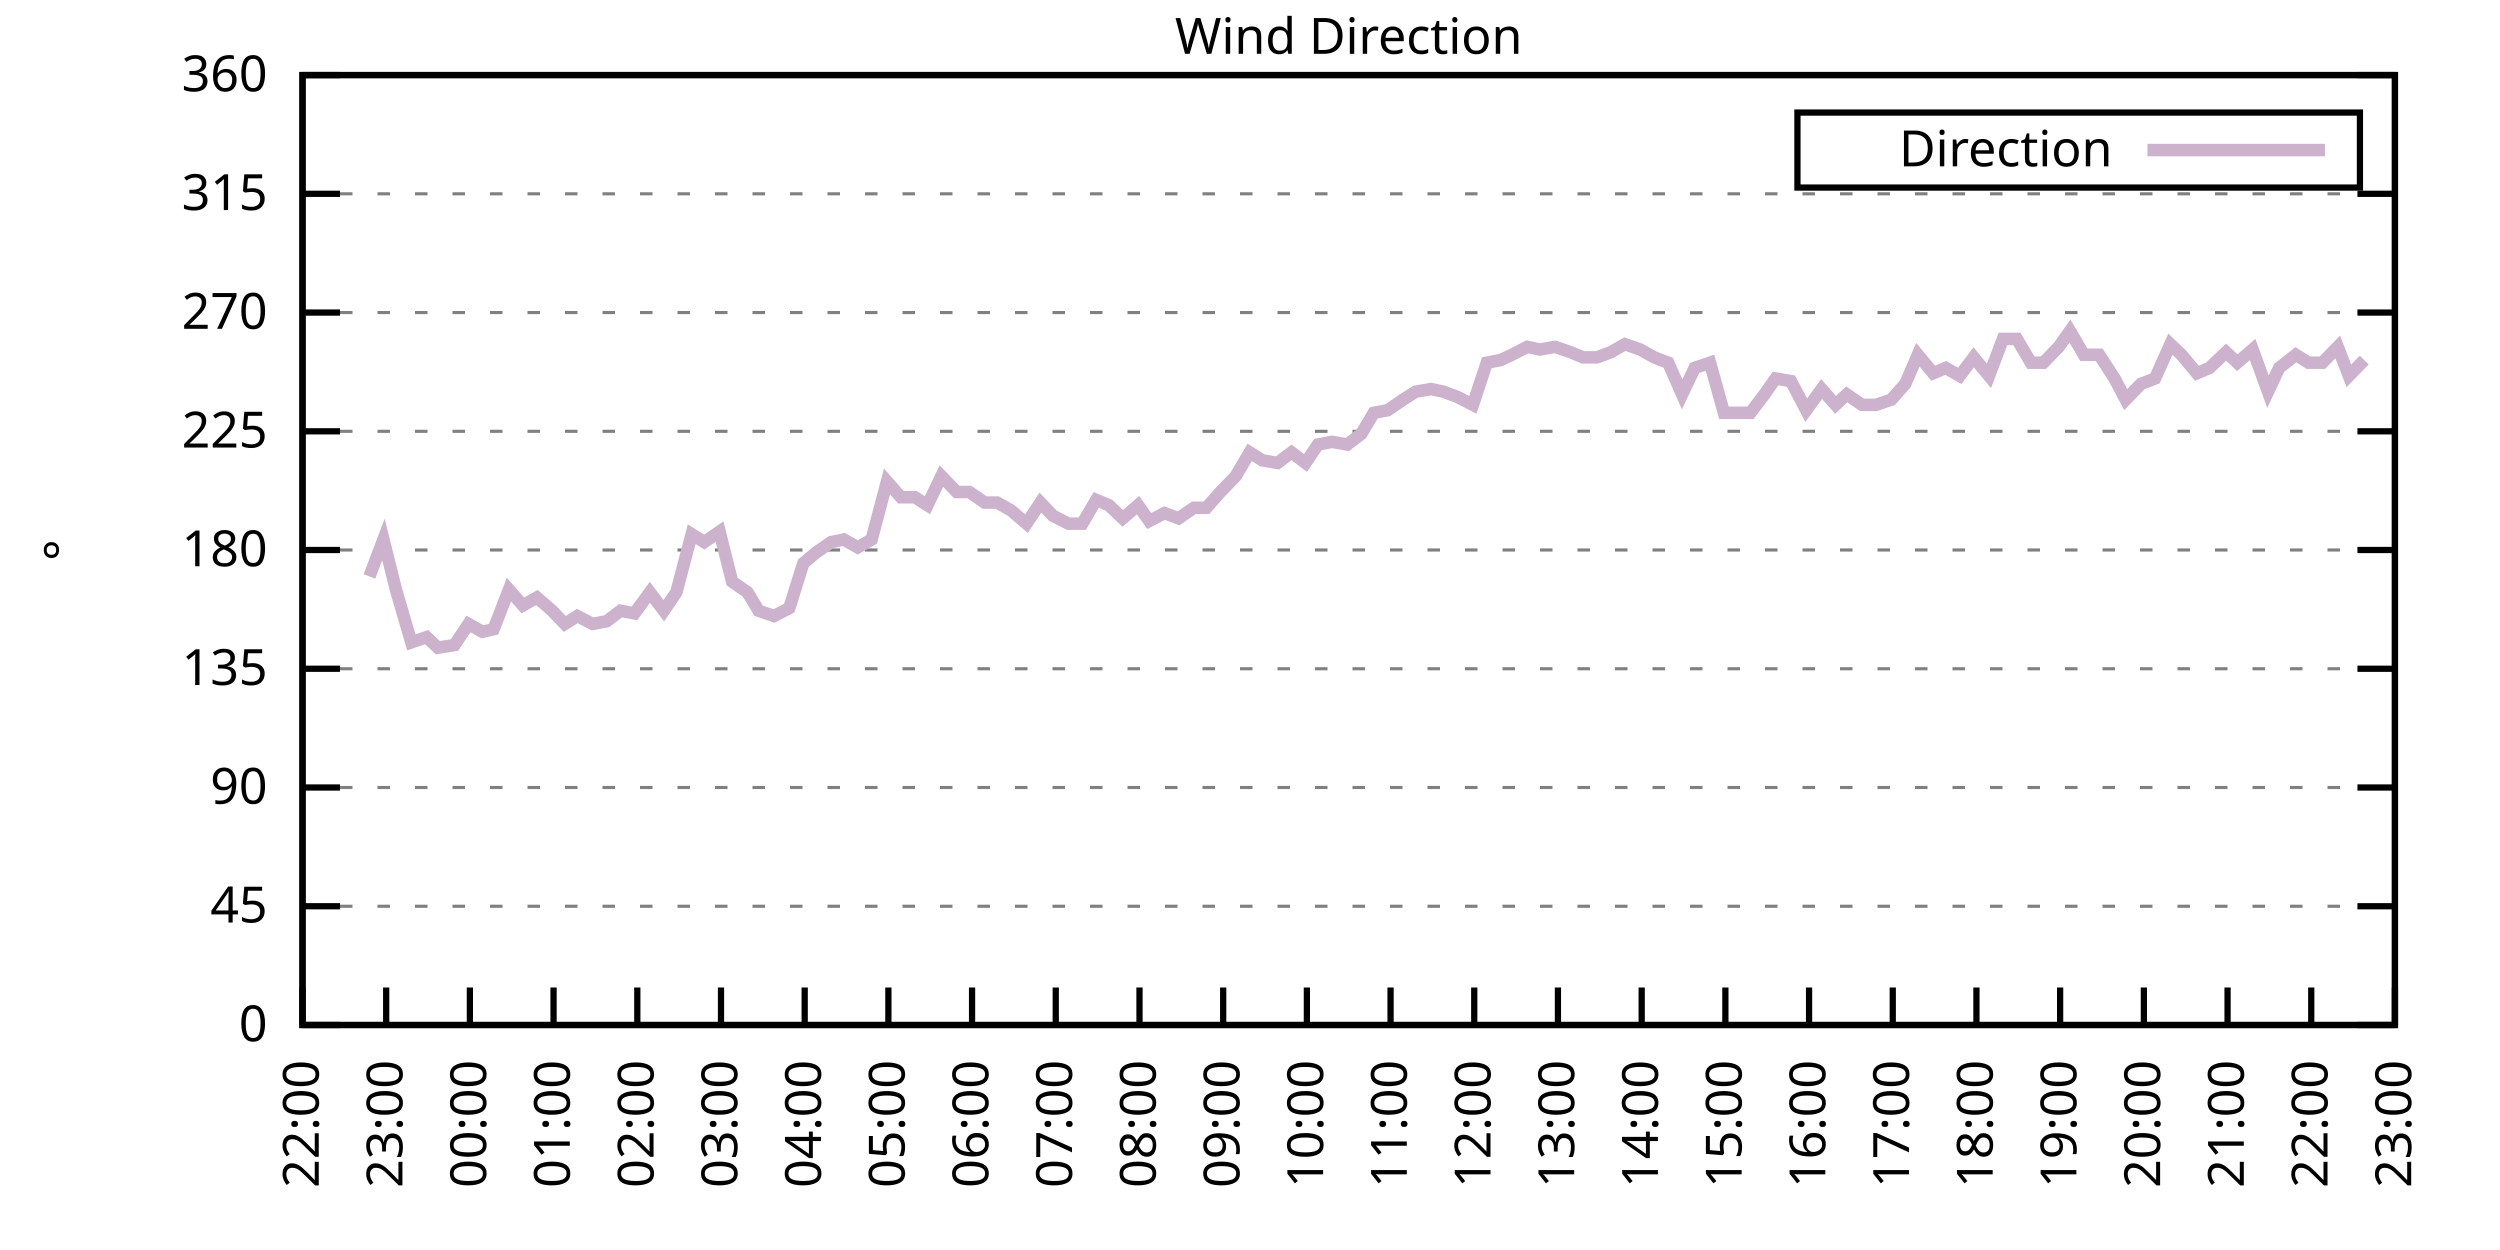
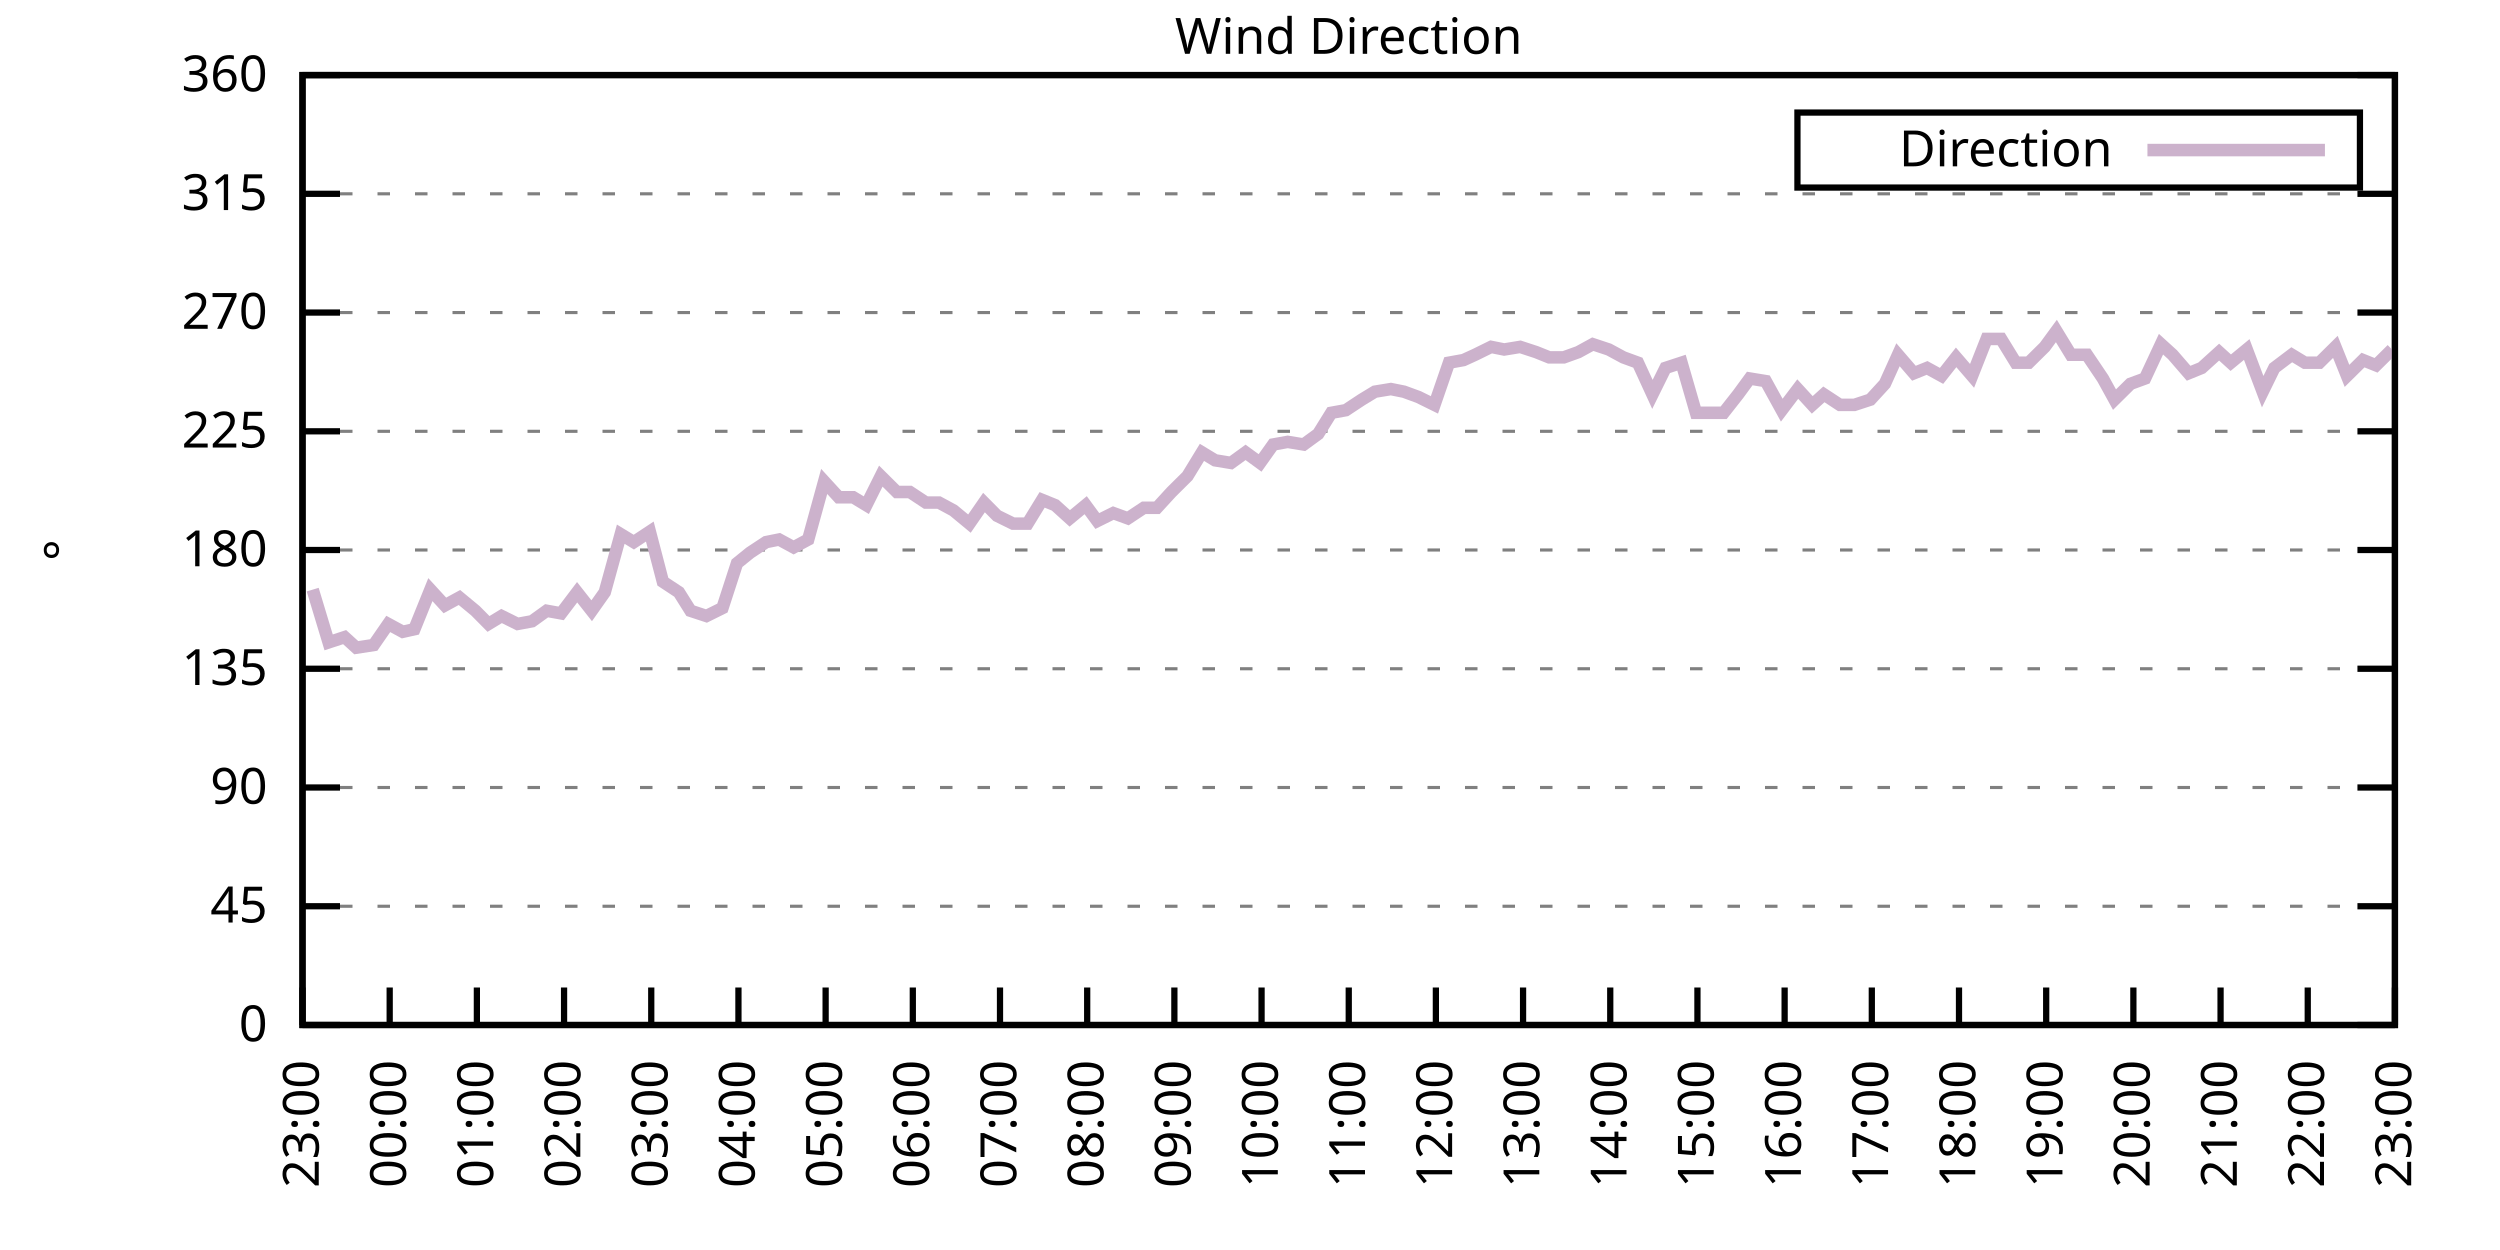
<svg xmlns="http://www.w3.org/2000/svg" xmlns:xlink="http://www.w3.org/1999/xlink" width="400" height="200" viewBox="0 0 400 200">
  <g id="gnuplot_canvas">
    <rect x="0" y="0" width="400" height="200" fill="none" />
    <defs>
      <circle id="gpDot" r="0.5" stroke-width="0.5" stroke="currentColor" />
      <path id="gpPt0" stroke-width="0.333" stroke="currentColor" d="M-1,0 h2 M0,-1 v2" />
      <path id="gpPt1" stroke-width="0.333" stroke="currentColor" d="M-1,-1 L1,1 M1,-1 L-1,1" />
      <path id="gpPt2" stroke-width="0.333" stroke="currentColor" d="M-1,0 L1,0 M0,-1 L0,1 M-1,-1 L1,1 M-1,1 L1,-1" />
      <rect id="gpPt3" stroke-width="0.333" stroke="currentColor" x="-1" y="-1" width="2" height="2" />
      <rect id="gpPt4" stroke-width="0.333" stroke="currentColor" fill="currentColor" x="-1" y="-1" width="2" height="2" />
      <circle id="gpPt5" stroke-width="0.333" stroke="currentColor" cx="0" cy="0" r="1" />
      <use xlink:href="#gpPt5" id="gpPt6" fill="currentColor" stroke="none" />
      <path id="gpPt7" stroke-width="0.333" stroke="currentColor" d="M0,-1.33 L-1.33,0.67 L1.33,0.67 z" />
      <use xlink:href="#gpPt7" id="gpPt8" fill="currentColor" stroke="none" />
      <use xlink:href="#gpPt7" id="gpPt9" stroke="currentColor" transform="rotate(180)" />
      <use xlink:href="#gpPt9" id="gpPt10" fill="currentColor" stroke="none" />
      <use xlink:href="#gpPt3" id="gpPt11" stroke="currentColor" transform="rotate(45)" />
      <use xlink:href="#gpPt11" id="gpPt12" fill="currentColor" stroke="none" />
      <path id="gpPt13" stroke-width="0.333" stroke="currentColor" d="M0,1.330 L1.265,0.411 L0.782,-1.067 L-0.782,-1.076 L-1.265,0.411 z" />
      <use xlink:href="#gpPt13" id="gpPt14" fill="currentColor" stroke="none" />
      <filter id="textbox" filterUnits="objectBoundingBox" x="0" y="0" height="1" width="1">
        <feFlood flood-color="white" flood-opacity="1" result="bgnd" />
        <feComposite in="SourceGraphic" in2="bgnd" operator="atop" />
      </filter>
      <filter id="greybox" filterUnits="objectBoundingBox" x="0" y="0" height="1" width="1">
        <feFlood flood-color="lightgrey" flood-opacity="1" result="grey" />
        <feComposite in="SourceGraphic" in2="grey" operator="atop" />
      </filter>
    </defs>
    <g fill="none" color="white" stroke="currentColor" stroke-width="1.00" stroke-linecap="butt" stroke-linejoin="miter">
</g>
    <g fill="none" color="black" stroke="currentColor" stroke-width="1.00" stroke-linecap="butt" stroke-linejoin="miter">
      <g stroke="none" shape-rendering="crispEdges">
        <polygon fill="rgb(255, 255, 255)" points="48.40,164.00 383.18,164.00 383.18,12.02 48.40,12.02 " />
      </g>
    </g>
    <g fill="none" color="black" stroke="currentColor" stroke-width="1.00" stroke-linecap="butt" stroke-linejoin="miter">
</g>
    <g fill="none" color="black" stroke="black" stroke-width="0.50" stroke-linecap="butt" stroke-linejoin="miter">
</g>
    <g fill="none" color="gray" stroke="currentColor" stroke-width="0.50" stroke-linecap="butt" stroke-linejoin="miter">
      <path stroke="gray" stroke-dasharray="2,4" class="gridline" d="M48.40,164.00 L383.19,164.00  " />
    </g>
    <g fill="none" color="gray" stroke="gray" stroke-width="1.00" stroke-linecap="butt" stroke-linejoin="miter">
</g>
    <g fill="none" color="black" stroke="currentColor" stroke-width="1.00" stroke-linecap="butt" stroke-linejoin="miter">
      <path stroke="black" d="M48.40,164.00 L54.40,164.00 M383.19,164.00 L377.19,164.00  " />
      <g transform="translate(42.80,166.60)" stroke="none" fill="black" font-family="Sans" font-size="8.00" text-anchor="end">
        <text>
          <tspan font-family="Sans"> 0</tspan>
        </text>
      </g>
    </g>
    <g fill="none" color="black" stroke="currentColor" stroke-width="1.00" stroke-linecap="butt" stroke-linejoin="miter">
</g>
    <g fill="none" color="black" stroke="black" stroke-width="0.50" stroke-linecap="butt" stroke-linejoin="miter">
</g>
    <g fill="none" color="gray" stroke="currentColor" stroke-width="0.50" stroke-linecap="butt" stroke-linejoin="miter">
      <path stroke="gray" stroke-dasharray="2,4" class="gridline" d="M48.40,145.00 L383.19,145.00  " />
    </g>
    <g fill="none" color="gray" stroke="gray" stroke-width="1.00" stroke-linecap="butt" stroke-linejoin="miter">
</g>
    <g fill="none" color="black" stroke="currentColor" stroke-width="1.00" stroke-linecap="butt" stroke-linejoin="miter">
      <path stroke="black" d="M48.40,145.00 L54.40,145.00 M383.19,145.00 L377.19,145.00  " />
      <g transform="translate(42.80,147.60)" stroke="none" fill="black" font-family="Sans" font-size="8.00" text-anchor="end">
        <text>
          <tspan font-family="Sans"> 45</tspan>
        </text>
      </g>
    </g>
    <g fill="none" color="black" stroke="currentColor" stroke-width="1.00" stroke-linecap="butt" stroke-linejoin="miter">
</g>
    <g fill="none" color="black" stroke="black" stroke-width="0.50" stroke-linecap="butt" stroke-linejoin="miter">
</g>
    <g fill="none" color="gray" stroke="currentColor" stroke-width="0.50" stroke-linecap="butt" stroke-linejoin="miter">
      <path stroke="gray" stroke-dasharray="2,4" class="gridline" d="M48.40,126.00 L383.19,126.00  " />
    </g>
    <g fill="none" color="gray" stroke="gray" stroke-width="1.00" stroke-linecap="butt" stroke-linejoin="miter">
</g>
    <g fill="none" color="black" stroke="currentColor" stroke-width="1.00" stroke-linecap="butt" stroke-linejoin="miter">
      <path stroke="black" d="M48.40,126.00 L54.40,126.00 M383.19,126.00 L377.19,126.00  " />
      <g transform="translate(42.80,128.60)" stroke="none" fill="black" font-family="Sans" font-size="8.00" text-anchor="end">
        <text>
          <tspan font-family="Sans"> 90</tspan>
        </text>
      </g>
    </g>
    <g fill="none" color="black" stroke="currentColor" stroke-width="1.00" stroke-linecap="butt" stroke-linejoin="miter">
</g>
    <g fill="none" color="black" stroke="black" stroke-width="0.50" stroke-linecap="butt" stroke-linejoin="miter">
</g>
    <g fill="none" color="gray" stroke="currentColor" stroke-width="0.50" stroke-linecap="butt" stroke-linejoin="miter">
      <path stroke="gray" stroke-dasharray="2,4" class="gridline" d="M48.40,107.00 L383.19,107.00  " />
    </g>
    <g fill="none" color="gray" stroke="gray" stroke-width="1.00" stroke-linecap="butt" stroke-linejoin="miter">
</g>
    <g fill="none" color="black" stroke="currentColor" stroke-width="1.00" stroke-linecap="butt" stroke-linejoin="miter">
      <path stroke="black" d="M48.40,107.00 L54.40,107.00 M383.19,107.00 L377.19,107.00  " />
      <g transform="translate(42.80,109.60)" stroke="none" fill="black" font-family="Sans" font-size="8.00" text-anchor="end">
        <text>
          <tspan font-family="Sans"> 135</tspan>
        </text>
      </g>
    </g>
    <g fill="none" color="black" stroke="currentColor" stroke-width="1.00" stroke-linecap="butt" stroke-linejoin="miter">
</g>
    <g fill="none" color="black" stroke="black" stroke-width="0.50" stroke-linecap="butt" stroke-linejoin="miter">
</g>
    <g fill="none" color="gray" stroke="currentColor" stroke-width="0.50" stroke-linecap="butt" stroke-linejoin="miter">
      <path stroke="gray" stroke-dasharray="2,4" class="gridline" d="M48.40,88.00 L383.19,88.00  " />
    </g>
    <g fill="none" color="gray" stroke="gray" stroke-width="1.00" stroke-linecap="butt" stroke-linejoin="miter">
</g>
    <g fill="none" color="black" stroke="currentColor" stroke-width="1.00" stroke-linecap="butt" stroke-linejoin="miter">
      <path stroke="black" d="M48.40,88.00 L54.40,88.00 M383.19,88.00 L377.19,88.00  " />
      <g transform="translate(42.80,90.60)" stroke="none" fill="black" font-family="Sans" font-size="8.00" text-anchor="end">
        <text>
          <tspan font-family="Sans"> 180</tspan>
        </text>
      </g>
    </g>
    <g fill="none" color="black" stroke="currentColor" stroke-width="1.00" stroke-linecap="butt" stroke-linejoin="miter">
</g>
    <g fill="none" color="black" stroke="black" stroke-width="0.50" stroke-linecap="butt" stroke-linejoin="miter">
</g>
    <g fill="none" color="gray" stroke="currentColor" stroke-width="0.50" stroke-linecap="butt" stroke-linejoin="miter">
      <path stroke="gray" stroke-dasharray="2,4" class="gridline" d="M48.40,69.01 L383.19,69.01  " />
    </g>
    <g fill="none" color="gray" stroke="gray" stroke-width="1.00" stroke-linecap="butt" stroke-linejoin="miter">
</g>
    <g fill="none" color="black" stroke="currentColor" stroke-width="1.00" stroke-linecap="butt" stroke-linejoin="miter">
      <path stroke="black" d="M48.40,69.01 L54.40,69.01 M383.19,69.01 L377.19,69.01  " />
      <g transform="translate(42.80,71.61)" stroke="none" fill="black" font-family="Sans" font-size="8.00" text-anchor="end">
        <text>
          <tspan font-family="Sans"> 225</tspan>
        </text>
      </g>
    </g>
    <g fill="none" color="black" stroke="currentColor" stroke-width="1.00" stroke-linecap="butt" stroke-linejoin="miter">
</g>
    <g fill="none" color="black" stroke="black" stroke-width="0.50" stroke-linecap="butt" stroke-linejoin="miter">
</g>
    <g fill="none" color="gray" stroke="currentColor" stroke-width="0.50" stroke-linecap="butt" stroke-linejoin="miter">
      <path stroke="gray" stroke-dasharray="2,4" class="gridline" d="M48.40,50.01 L383.19,50.01  " />
    </g>
    <g fill="none" color="gray" stroke="gray" stroke-width="1.00" stroke-linecap="butt" stroke-linejoin="miter">
</g>
    <g fill="none" color="black" stroke="currentColor" stroke-width="1.00" stroke-linecap="butt" stroke-linejoin="miter">
      <path stroke="black" d="M48.40,50.01 L54.40,50.01 M383.19,50.01 L377.19,50.01  " />
      <g transform="translate(42.80,52.61)" stroke="none" fill="black" font-family="Sans" font-size="8.00" text-anchor="end">
        <text>
          <tspan font-family="Sans"> 270</tspan>
        </text>
      </g>
    </g>
    <g fill="none" color="black" stroke="currentColor" stroke-width="1.00" stroke-linecap="butt" stroke-linejoin="miter">
</g>
    <g fill="none" color="black" stroke="black" stroke-width="0.50" stroke-linecap="butt" stroke-linejoin="miter">
</g>
    <g fill="none" color="gray" stroke="currentColor" stroke-width="0.50" stroke-linecap="butt" stroke-linejoin="miter">
      <path stroke="gray" stroke-dasharray="2,4" class="gridline" d="M48.40,31.01 L383.19,31.01  " />
    </g>
    <g fill="none" color="gray" stroke="gray" stroke-width="1.00" stroke-linecap="butt" stroke-linejoin="miter">
</g>
    <g fill="none" color="black" stroke="currentColor" stroke-width="1.00" stroke-linecap="butt" stroke-linejoin="miter">
      <path stroke="black" d="M48.40,31.01 L54.40,31.01 M383.19,31.01 L377.19,31.01  " />
      <g transform="translate(42.80,33.61)" stroke="none" fill="black" font-family="Sans" font-size="8.00" text-anchor="end">
        <text>
          <tspan font-family="Sans"> 315</tspan>
        </text>
      </g>
    </g>
    <g fill="none" color="black" stroke="currentColor" stroke-width="1.00" stroke-linecap="butt" stroke-linejoin="miter">
</g>
    <g fill="none" color="black" stroke="black" stroke-width="0.50" stroke-linecap="butt" stroke-linejoin="miter">
</g>
    <g fill="none" color="gray" stroke="currentColor" stroke-width="0.50" stroke-linecap="butt" stroke-linejoin="miter">
      <path stroke="gray" stroke-dasharray="2,4" class="gridline" d="M48.40,12.01 L383.19,12.01  " />
    </g>
    <g fill="none" color="gray" stroke="gray" stroke-width="1.00" stroke-linecap="butt" stroke-linejoin="miter">
</g>
    <g fill="none" color="black" stroke="currentColor" stroke-width="1.00" stroke-linecap="butt" stroke-linejoin="miter">
      <path stroke="black" d="M48.40,12.01 L54.40,12.01 M383.19,12.01 L377.19,12.01  " />
      <g transform="translate(42.80,14.61)" stroke="none" fill="black" font-family="Sans" font-size="8.00" text-anchor="end">
        <text>
          <tspan font-family="Sans"> 360</tspan>
        </text>
      </g>
    </g>
    <g fill="none" color="black" stroke="currentColor" stroke-width="1.00" stroke-linecap="butt" stroke-linejoin="miter">
      <path stroke="black" d="M48.40,164.00 L48.40,158.00  " />
      <g transform="translate(51.00,169.60) rotate(270.00)" stroke="none" fill="black" font-family="Sans" font-size="8.00" text-anchor="end">
        <text>
-           <tspan font-family="Sans">22:00</tspan>
-         </text>
-       </g>
-     </g>
-     <g fill="none" color="black" stroke="currentColor" stroke-width="1.00" stroke-linecap="butt" stroke-linejoin="miter">
-       <path stroke="black" d="M61.79,164.00 L61.79,158.00  " />
-       <g transform="translate(64.39,169.60) rotate(270.00)" stroke="none" fill="black" font-family="Sans" font-size="8.00" text-anchor="end">
-         <text>
          <tspan font-family="Sans">23:00</tspan>
        </text>
      </g>
    </g>
    <g fill="none" color="black" stroke="currentColor" stroke-width="1.00" stroke-linecap="butt" stroke-linejoin="miter">
-       <path stroke="black" d="M75.18,164.00 L75.18,158.00  " />
-       <g transform="translate(77.78,169.60) rotate(270.00)" stroke="none" fill="black" font-family="Sans" font-size="8.00" text-anchor="end">
+       <path stroke="black" d="M62.35,164.00 L62.35,158.00  " />
+       <g transform="translate(64.95,169.60) rotate(270.00)" stroke="none" fill="black" font-family="Sans" font-size="8.00" text-anchor="end">
        <text>
          <tspan font-family="Sans">00:00</tspan>
        </text>
      </g>
    </g>
    <g fill="none" color="black" stroke="currentColor" stroke-width="1.00" stroke-linecap="butt" stroke-linejoin="miter">
-       <path stroke="black" d="M88.57,164.00 L88.57,158.00  " />
-       <g transform="translate(91.17,169.60) rotate(270.00)" stroke="none" fill="black" font-family="Sans" font-size="8.00" text-anchor="end">
+       <path stroke="black" d="M76.30,164.00 L76.30,158.00  " />
+       <g transform="translate(78.90,169.60) rotate(270.00)" stroke="none" fill="black" font-family="Sans" font-size="8.00" text-anchor="end">
        <text>
          <tspan font-family="Sans">01:00</tspan>
        </text>
      </g>
    </g>
    <g fill="none" color="black" stroke="currentColor" stroke-width="1.00" stroke-linecap="butt" stroke-linejoin="miter">
-       <path stroke="black" d="M101.97,164.00 L101.97,158.00  " />
-       <g transform="translate(104.57,169.60) rotate(270.00)" stroke="none" fill="black" font-family="Sans" font-size="8.00" text-anchor="end">
+       <path stroke="black" d="M90.25,164.00 L90.25,158.00  " />
+       <g transform="translate(92.85,169.60) rotate(270.00)" stroke="none" fill="black" font-family="Sans" font-size="8.00" text-anchor="end">
        <text>
          <tspan font-family="Sans">02:00</tspan>
        </text>
      </g>
    </g>
    <g fill="none" color="black" stroke="currentColor" stroke-width="1.00" stroke-linecap="butt" stroke-linejoin="miter">
-       <path stroke="black" d="M115.36,164.00 L115.36,158.00  " />
-       <g transform="translate(117.96,169.60) rotate(270.00)" stroke="none" fill="black" font-family="Sans" font-size="8.00" text-anchor="end">
+       <path stroke="black" d="M104.20,164.00 L104.20,158.00  " />
+       <g transform="translate(106.80,169.60) rotate(270.00)" stroke="none" fill="black" font-family="Sans" font-size="8.00" text-anchor="end">
        <text>
          <tspan font-family="Sans">03:00</tspan>
        </text>
      </g>
    </g>
    <g fill="none" color="black" stroke="currentColor" stroke-width="1.00" stroke-linecap="butt" stroke-linejoin="miter">
-       <path stroke="black" d="M128.75,164.00 L128.75,158.00  " />
-       <g transform="translate(131.35,169.60) rotate(270.00)" stroke="none" fill="black" font-family="Sans" font-size="8.00" text-anchor="end">
+       <path stroke="black" d="M118.15,164.00 L118.15,158.00  " />
+       <g transform="translate(120.75,169.60) rotate(270.00)" stroke="none" fill="black" font-family="Sans" font-size="8.00" text-anchor="end">
        <text>
          <tspan font-family="Sans">04:00</tspan>
        </text>
      </g>
    </g>
    <g fill="none" color="black" stroke="currentColor" stroke-width="1.00" stroke-linecap="butt" stroke-linejoin="miter">
-       <path stroke="black" d="M142.14,164.00 L142.14,158.00  " />
-       <g transform="translate(144.74,169.60) rotate(270.00)" stroke="none" fill="black" font-family="Sans" font-size="8.00" text-anchor="end">
+       <path stroke="black" d="M132.10,164.00 L132.10,158.00  " />
+       <g transform="translate(134.70,169.60) rotate(270.00)" stroke="none" fill="black" font-family="Sans" font-size="8.00" text-anchor="end">
        <text>
          <tspan font-family="Sans">05:00</tspan>
        </text>
      </g>
    </g>
    <g fill="none" color="black" stroke="currentColor" stroke-width="1.00" stroke-linecap="butt" stroke-linejoin="miter">
-       <path stroke="black" d="M155.53,164.00 L155.53,158.00  " />
-       <g transform="translate(158.13,169.60) rotate(270.00)" stroke="none" fill="black" font-family="Sans" font-size="8.00" text-anchor="end">
+       <path stroke="black" d="M146.05,164.00 L146.05,158.00  " />
+       <g transform="translate(148.65,169.60) rotate(270.00)" stroke="none" fill="black" font-family="Sans" font-size="8.00" text-anchor="end">
        <text>
          <tspan font-family="Sans">06:00</tspan>
        </text>
      </g>
    </g>
    <g fill="none" color="black" stroke="currentColor" stroke-width="1.00" stroke-linecap="butt" stroke-linejoin="miter">
-       <path stroke="black" d="M168.92,164.00 L168.92,158.00  " />
-       <g transform="translate(171.52,169.60) rotate(270.00)" stroke="none" fill="black" font-family="Sans" font-size="8.00" text-anchor="end">
+       <path stroke="black" d="M160.00,164.00 L160.00,158.00  " />
+       <g transform="translate(162.60,169.60) rotate(270.00)" stroke="none" fill="black" font-family="Sans" font-size="8.00" text-anchor="end">
        <text>
          <tspan font-family="Sans">07:00</tspan>
        </text>
      </g>
    </g>
    <g fill="none" color="black" stroke="currentColor" stroke-width="1.00" stroke-linecap="butt" stroke-linejoin="miter">
-       <path stroke="black" d="M182.32,164.00 L182.32,158.00  " />
-       <g transform="translate(184.92,169.60) rotate(270.00)" stroke="none" fill="black" font-family="Sans" font-size="8.00" text-anchor="end">
+       <path stroke="black" d="M173.95,164.00 L173.95,158.00  " />
+       <g transform="translate(176.55,169.60) rotate(270.00)" stroke="none" fill="black" font-family="Sans" font-size="8.00" text-anchor="end">
        <text>
          <tspan font-family="Sans">08:00</tspan>
        </text>
      </g>
    </g>
    <g fill="none" color="black" stroke="currentColor" stroke-width="1.00" stroke-linecap="butt" stroke-linejoin="miter">
-       <path stroke="black" d="M195.71,164.00 L195.71,158.00  " />
-       <g transform="translate(198.31,169.60) rotate(270.00)" stroke="none" fill="black" font-family="Sans" font-size="8.00" text-anchor="end">
+       <path stroke="black" d="M187.90,164.00 L187.90,158.00  " />
+       <g transform="translate(190.50,169.60) rotate(270.00)" stroke="none" fill="black" font-family="Sans" font-size="8.00" text-anchor="end">
        <text>
          <tspan font-family="Sans">09:00</tspan>
        </text>
      </g>
    </g>
    <g fill="none" color="black" stroke="currentColor" stroke-width="1.00" stroke-linecap="butt" stroke-linejoin="miter">
-       <path stroke="black" d="M209.10,164.00 L209.10,158.00  " />
-       <g transform="translate(211.70,169.60) rotate(270.00)" stroke="none" fill="black" font-family="Sans" font-size="8.00" text-anchor="end">
+       <path stroke="black" d="M201.85,164.00 L201.85,158.00  " />
+       <g transform="translate(204.45,169.60) rotate(270.00)" stroke="none" fill="black" font-family="Sans" font-size="8.00" text-anchor="end">
        <text>
          <tspan font-family="Sans">10:00</tspan>
        </text>
      </g>
    </g>
    <g fill="none" color="black" stroke="currentColor" stroke-width="1.00" stroke-linecap="butt" stroke-linejoin="miter">
-       <path stroke="black" d="M222.49,164.00 L222.49,158.00  " />
-       <g transform="translate(225.09,169.60) rotate(270.00)" stroke="none" fill="black" font-family="Sans" font-size="8.00" text-anchor="end">
+       <path stroke="black" d="M215.80,164.00 L215.80,158.00  " />
+       <g transform="translate(218.40,169.60) rotate(270.00)" stroke="none" fill="black" font-family="Sans" font-size="8.00" text-anchor="end">
        <text>
          <tspan font-family="Sans">11:00</tspan>
        </text>
      </g>
    </g>
    <g fill="none" color="black" stroke="currentColor" stroke-width="1.00" stroke-linecap="butt" stroke-linejoin="miter">
-       <path stroke="black" d="M235.88,164.00 L235.88,158.00  " />
-       <g transform="translate(238.48,169.60) rotate(270.00)" stroke="none" fill="black" font-family="Sans" font-size="8.00" text-anchor="end">
+       <path stroke="black" d="M229.74,164.00 L229.74,158.00  " />
+       <g transform="translate(232.34,169.60) rotate(270.00)" stroke="none" fill="black" font-family="Sans" font-size="8.00" text-anchor="end">
        <text>
          <tspan font-family="Sans">12:00</tspan>
        </text>
      </g>
    </g>
    <g fill="none" color="black" stroke="currentColor" stroke-width="1.00" stroke-linecap="butt" stroke-linejoin="miter">
-       <path stroke="black" d="M249.27,164.00 L249.27,158.00  " />
-       <g transform="translate(251.87,169.60) rotate(270.00)" stroke="none" fill="black" font-family="Sans" font-size="8.00" text-anchor="end">
+       <path stroke="black" d="M243.69,164.00 L243.69,158.00  " />
+       <g transform="translate(246.29,169.60) rotate(270.00)" stroke="none" fill="black" font-family="Sans" font-size="8.00" text-anchor="end">
        <text>
          <tspan font-family="Sans">13:00</tspan>
        </text>
      </g>
    </g>
    <g fill="none" color="black" stroke="currentColor" stroke-width="1.00" stroke-linecap="butt" stroke-linejoin="miter">
-       <path stroke="black" d="M262.67,164.00 L262.67,158.00  " />
-       <g transform="translate(265.27,169.60) rotate(270.00)" stroke="none" fill="black" font-family="Sans" font-size="8.00" text-anchor="end">
+       <path stroke="black" d="M257.64,164.00 L257.64,158.00  " />
+       <g transform="translate(260.24,169.60) rotate(270.00)" stroke="none" fill="black" font-family="Sans" font-size="8.00" text-anchor="end">
        <text>
          <tspan font-family="Sans">14:00</tspan>
        </text>
      </g>
    </g>
    <g fill="none" color="black" stroke="currentColor" stroke-width="1.00" stroke-linecap="butt" stroke-linejoin="miter">
-       <path stroke="black" d="M276.06,164.00 L276.06,158.00  " />
-       <g transform="translate(278.66,169.60) rotate(270.00)" stroke="none" fill="black" font-family="Sans" font-size="8.00" text-anchor="end">
+       <path stroke="black" d="M271.59,164.00 L271.59,158.00  " />
+       <g transform="translate(274.19,169.60) rotate(270.00)" stroke="none" fill="black" font-family="Sans" font-size="8.00" text-anchor="end">
        <text>
          <tspan font-family="Sans">15:00</tspan>
        </text>
      </g>
    </g>
    <g fill="none" color="black" stroke="currentColor" stroke-width="1.00" stroke-linecap="butt" stroke-linejoin="miter">
-       <path stroke="black" d="M289.45,164.00 L289.45,158.00  " />
-       <g transform="translate(292.05,169.60) rotate(270.00)" stroke="none" fill="black" font-family="Sans" font-size="8.00" text-anchor="end">
+       <path stroke="black" d="M285.54,164.00 L285.54,158.00  " />
+       <g transform="translate(288.14,169.60) rotate(270.00)" stroke="none" fill="black" font-family="Sans" font-size="8.00" text-anchor="end">
        <text>
          <tspan font-family="Sans">16:00</tspan>
        </text>
      </g>
    </g>
    <g fill="none" color="black" stroke="currentColor" stroke-width="1.00" stroke-linecap="butt" stroke-linejoin="miter">
-       <path stroke="black" d="M302.84,164.00 L302.84,158.00  " />
-       <g transform="translate(305.44,169.60) rotate(270.00)" stroke="none" fill="black" font-family="Sans" font-size="8.00" text-anchor="end">
+       <path stroke="black" d="M299.49,164.00 L299.49,158.00  " />
+       <g transform="translate(302.09,169.60) rotate(270.00)" stroke="none" fill="black" font-family="Sans" font-size="8.00" text-anchor="end">
        <text>
          <tspan font-family="Sans">17:00</tspan>
        </text>
      </g>
    </g>
    <g fill="none" color="black" stroke="currentColor" stroke-width="1.00" stroke-linecap="butt" stroke-linejoin="miter">
-       <path stroke="black" d="M316.23,164.00 L316.23,158.00  " />
-       <g transform="translate(318.83,169.60) rotate(270.00)" stroke="none" fill="black" font-family="Sans" font-size="8.00" text-anchor="end">
+       <path stroke="black" d="M313.44,164.00 L313.44,158.00  " />
+       <g transform="translate(316.04,169.60) rotate(270.00)" stroke="none" fill="black" font-family="Sans" font-size="8.00" text-anchor="end">
        <text>
          <tspan font-family="Sans">18:00</tspan>
        </text>
      </g>
    </g>
    <g fill="none" color="black" stroke="currentColor" stroke-width="1.00" stroke-linecap="butt" stroke-linejoin="miter">
-       <path stroke="black" d="M329.62,164.00 L329.62,158.00  " />
-       <g transform="translate(332.22,169.60) rotate(270.00)" stroke="none" fill="black" font-family="Sans" font-size="8.00" text-anchor="end">
+       <path stroke="black" d="M327.39,164.00 L327.39,158.00  " />
+       <g transform="translate(329.99,169.60) rotate(270.00)" stroke="none" fill="black" font-family="Sans" font-size="8.00" text-anchor="end">
        <text>
          <tspan font-family="Sans">19:00</tspan>
        </text>
      </g>
    </g>
    <g fill="none" color="black" stroke="currentColor" stroke-width="1.00" stroke-linecap="butt" stroke-linejoin="miter">
-       <path stroke="black" d="M343.02,164.00 L343.02,158.00  " />
-       <g transform="translate(345.62,169.60) rotate(270.00)" stroke="none" fill="black" font-family="Sans" font-size="8.00" text-anchor="end">
+       <path stroke="black" d="M341.34,164.00 L341.34,158.00  " />
+       <g transform="translate(343.94,169.60) rotate(270.00)" stroke="none" fill="black" font-family="Sans" font-size="8.00" text-anchor="end">
        <text>
          <tspan font-family="Sans">20:00</tspan>
        </text>
      </g>
    </g>
    <g fill="none" color="black" stroke="currentColor" stroke-width="1.00" stroke-linecap="butt" stroke-linejoin="miter">
-       <path stroke="black" d="M356.41,164.00 L356.41,158.00  " />
-       <g transform="translate(359.01,169.60) rotate(270.00)" stroke="none" fill="black" font-family="Sans" font-size="8.00" text-anchor="end">
+       <path stroke="black" d="M355.29,164.00 L355.29,158.00  " />
+       <g transform="translate(357.89,169.60) rotate(270.00)" stroke="none" fill="black" font-family="Sans" font-size="8.00" text-anchor="end">
        <text>
          <tspan font-family="Sans">21:00</tspan>
        </text>
      </g>
    </g>
    <g fill="none" color="black" stroke="currentColor" stroke-width="1.00" stroke-linecap="butt" stroke-linejoin="miter">
-       <path stroke="black" d="M369.80,164.00 L369.80,158.00  " />
-       <g transform="translate(372.40,169.60) rotate(270.00)" stroke="none" fill="black" font-family="Sans" font-size="8.00" text-anchor="end">
+       <path stroke="black" d="M369.24,164.00 L369.24,158.00  " />
+       <g transform="translate(371.84,169.60) rotate(270.00)" stroke="none" fill="black" font-family="Sans" font-size="8.00" text-anchor="end">
        <text>
          <tspan font-family="Sans">22:00</tspan>
        </text>
      </g>
    </g>
    <g fill="none" color="black" stroke="currentColor" stroke-width="1.00" stroke-linecap="butt" stroke-linejoin="miter">
      <path stroke="black" d="M383.19,164.00 L383.19,158.00  " />
      <g transform="translate(385.79,169.60) rotate(270.00)" stroke="none" fill="black" font-family="Sans" font-size="8.00" text-anchor="end">
        <text>
          <tspan font-family="Sans">23:00</tspan>
        </text>
      </g>
    </g>
    <g fill="none" color="black" stroke="currentColor" stroke-width="1.00" stroke-linecap="butt" stroke-linejoin="miter">
</g>
    <g fill="none" color="black" stroke="currentColor" stroke-width="1.00" stroke-linecap="butt" stroke-linejoin="miter">
      <path stroke="black" d="M48.40,12.01 L48.40,164.00 L383.19,164.00 L383.19,12.01 L48.40,12.01 Z  " />
    </g>
    <g fill="none" color="black" stroke="currentColor" stroke-width="1.00" stroke-linecap="butt" stroke-linejoin="miter">
</g>
    <g fill="none" color="black" stroke="currentColor" stroke-width="1.00" stroke-linecap="butt" stroke-linejoin="miter">
      <path stroke="black" d="M287.59,30.01 L287.59,18.01 L377.59,18.01 L377.59,30.01 L287.59,30.01 Z  " />
    </g>
    <g id="Wind_direction_plot_1">
      <g fill="none" color="white" stroke="black" stroke-width="2.00" stroke-linecap="butt" stroke-linejoin="miter">
</g>
      <g fill="none" color="black" stroke="currentColor" stroke-width="2.00" stroke-linecap="butt" stroke-linejoin="miter">
        <g transform="translate(337.99,26.61)" stroke="none" fill="black" font-family="Sans" font-size="8.00" text-anchor="end">
          <text>
            <tspan font-family="Sans">Direction</tspan>
          </text>
        </g>
      </g>
      <g fill="none" color="black" stroke="currentColor" stroke-width="2.00" stroke-linecap="butt" stroke-linejoin="miter">
-         <path stroke="rgb(204, 178, 204)" d="M343.59,24.01 L371.99,24.01 M59.11,92.23 L61.35,86.32 L63.35,94.34 L65.81,102.78 L68.26,101.94 L70.05,103.63   L72.73,103.20 L74.96,99.83 L77.19,101.09 L78.98,100.67 L81.43,94.34 L83.66,96.87 L85.90,95.60 L88.35,97.72   L90.36,99.83 L92.37,98.56 L94.82,99.83 L97.06,99.40 L99.29,97.72 L101.52,98.14 L103.98,94.76 L106.21,97.72   L108.22,94.76 L110.67,85.47 L112.68,86.74 L115.13,85.05 L117.14,93.07 L119.60,94.76 L121.38,97.72 L123.84,98.56   L126.29,97.29 L128.53,90.12 L130.54,88.43 L132.99,86.74 L135.00,86.32 L137.23,87.58 L139.46,86.32 L141.92,77.03   L144.15,79.56 L146.38,79.56 L148.39,80.83 L150.62,76.18 L153.08,78.72 L155.09,78.72 L157.54,80.41 L159.55,80.41   L161.78,81.67 L164.24,83.78 L166.47,80.41 L168.48,82.52 L170.93,83.78 L173.17,83.78 L175.40,79.98 L177.41,80.83   L179.64,82.94 L182.09,80.83 L183.88,83.36 L186.33,82.09 L188.57,82.94 L191.02,81.25 L193.03,81.25 L195.26,78.72   L197.72,76.18 L199.95,72.38 L201.96,73.65 L204.41,74.07 L206.64,72.38 L208.88,74.07 L210.88,71.12 L213.12,70.70   L215.57,71.12 L217.80,69.43 L219.81,66.05 L222.04,65.63 L224.50,63.94 L226.51,62.67 L228.96,62.25 L230.97,62.67   L233.20,63.52 L235.66,64.78 L237.89,58.03 L240.12,57.61 L241.91,56.76 L244.36,55.50 L246.37,55.92 L248.83,55.50   L251.28,56.34 L253.29,57.18 L255.52,57.18 L257.76,56.34 L259.99,55.07 L262.44,55.92 L264.67,57.18 L266.91,58.03   L269.14,63.10 L271.15,58.87 L273.60,58.03 L275.83,66.05 L280.07,66.05 L282.31,63.10 L284.09,60.56 L286.55,60.98   L289.00,65.63 L291.46,62.25 L293.69,64.78 L295.48,63.10 L297.93,64.78 L300.16,64.78 L302.62,63.94 L304.85,61.41   L306.86,56.76 L309.31,59.72 L311.32,58.87 L313.55,60.14 L315.79,57.18 L318.24,60.14 L320.47,54.23 L322.70,54.23   L324.94,58.03 L326.95,58.03 L329.40,55.50 L331.19,52.96 L333.42,56.76 L335.87,56.76 L338.33,60.56 L340.11,63.94   L342.57,61.41 L344.80,60.56 L347.26,55.07 L349.04,56.76 L351.50,59.72 L353.51,58.87 L356.18,56.34 L357.97,58.03   L360.42,55.92 L362.88,62.67 L364.66,58.87 L367.34,56.76 L369.35,58.03 L371.58,58.03 L374.04,55.50 L375.82,60.14   L378.28,57.61  " />
+         <path stroke="rgb(204, 178, 204)" d="M343.59,24.01 L371.99,24.01 M50.03,94.34 L52.58,102.78 L55.14,101.94 L57.00,103.63 L59.79,103.20 L62.12,99.83   L64.44,101.09 L66.30,100.67 L68.86,94.34 L71.18,96.87 L73.51,95.60 L76.07,97.72 L78.16,99.83 L80.25,98.56   L82.81,99.83 L85.13,99.40 L87.46,97.72 L89.78,98.14 L92.34,94.76 L94.67,97.72 L96.76,94.76 L99.32,85.47   L101.41,86.74 L103.97,85.05 L106.06,93.07 L108.62,94.76 L110.48,97.72 L113.03,98.56 L115.59,97.29 L117.92,90.12   L120.01,88.43 L122.57,86.74 L124.66,86.32 L126.98,87.58 L129.31,86.32 L131.87,77.03 L134.19,79.56 L136.51,79.56   L138.61,80.83 L140.93,76.18 L143.49,78.72 L145.58,78.72 L148.14,80.41 L150.23,80.41 L152.56,81.67 L155.11,83.78   L157.44,80.41 L159.53,82.52 L162.09,83.78 L164.41,83.78 L166.74,79.98 L168.83,80.83 L171.16,82.94 L173.71,80.83   L175.57,83.36 L178.13,82.09 L180.46,82.94 L183.01,81.25 L185.11,81.25 L187.43,78.72 L189.99,76.18 L192.31,72.38   L194.41,73.65 L196.96,74.07 L199.29,72.38 L201.61,74.07 L203.71,71.12 L206.03,70.70 L208.59,71.12 L210.91,69.43   L213.01,66.05 L215.33,65.63 L217.89,63.94 L219.98,62.67 L222.54,62.25 L224.63,62.67 L226.95,63.52 L229.51,64.78   L231.84,58.03 L234.16,57.61 L236.02,56.76 L238.58,55.50 L240.67,55.92 L243.23,55.50 L245.79,56.34 L247.88,57.18   L250.20,57.18 L252.53,56.34 L254.85,55.07 L257.41,55.92 L259.74,57.18 L262.06,58.03 L264.39,63.10 L266.48,58.87   L269.04,58.03 L271.36,66.05 L275.78,66.05 L278.10,63.10 L279.96,60.56 L282.52,60.98 L285.08,65.63 L287.64,62.25   L289.96,64.78 L291.82,63.10 L294.38,64.78 L296.70,64.78 L299.26,63.94 L301.58,61.41 L303.68,56.76 L306.23,59.72   L308.33,58.87 L310.65,60.14 L312.98,57.18 L315.53,60.14 L317.86,54.23 L320.18,54.23 L322.51,58.03 L324.60,58.03   L327.16,55.50 L329.02,52.96 L331.34,56.76 L333.90,56.76 L336.46,60.56 L338.32,63.94 L340.88,61.41 L343.20,60.56   L345.76,55.07 L347.62,56.76 L350.18,59.72 L352.27,58.87 L355.06,56.34 L356.92,58.03 L359.48,55.92 L362.03,62.67   L363.89,58.87 L366.68,56.76 L368.78,58.03 L371.10,58.03 L373.66,55.50 L375.52,60.14 L378.08,57.61 L380.17,58.45   L382.73,55.92  " />
      </g>
    </g>
    <g fill="none" color="black" stroke="currentColor" stroke-width="2.00" stroke-linecap="butt" stroke-linejoin="miter">
</g>
    <g fill="none" color="black" stroke="black" stroke-width="1.00" stroke-linecap="butt" stroke-linejoin="miter">
</g>
    <g fill="none" color="black" stroke="currentColor" stroke-width="1.00" stroke-linecap="butt" stroke-linejoin="miter">
      <path stroke="black" d="M48.40,12.01 L48.40,164.00 L383.19,164.00 L383.19,12.01 L48.40,12.01 Z  " />
      <g transform="translate(12.80,88.01) rotate(270.00)" stroke="none" fill="black" font-family="Sans" font-size="8.00" text-anchor="middle">
        <text>
          <tspan font-family="Sans">°</tspan>
        </text>
      </g>
    </g>
    <g fill="none" color="black" stroke="currentColor" stroke-width="1.00" stroke-linecap="butt" stroke-linejoin="miter">
</g>
    <g fill="none" color="black" stroke="currentColor" stroke-width="1.00" stroke-linecap="butt" stroke-linejoin="miter">
      <g transform="translate(215.79,8.61)" stroke="none" fill="black" font-family="Sans" font-size="8.00" text-anchor="middle">
        <text>
          <tspan font-family="Sans">Wind Direction</tspan>
        </text>
      </g>
    </g>
    <g fill="none" color="black" stroke="currentColor" stroke-width="1.00" stroke-linecap="butt" stroke-linejoin="miter">
</g>
  </g>
</svg>
